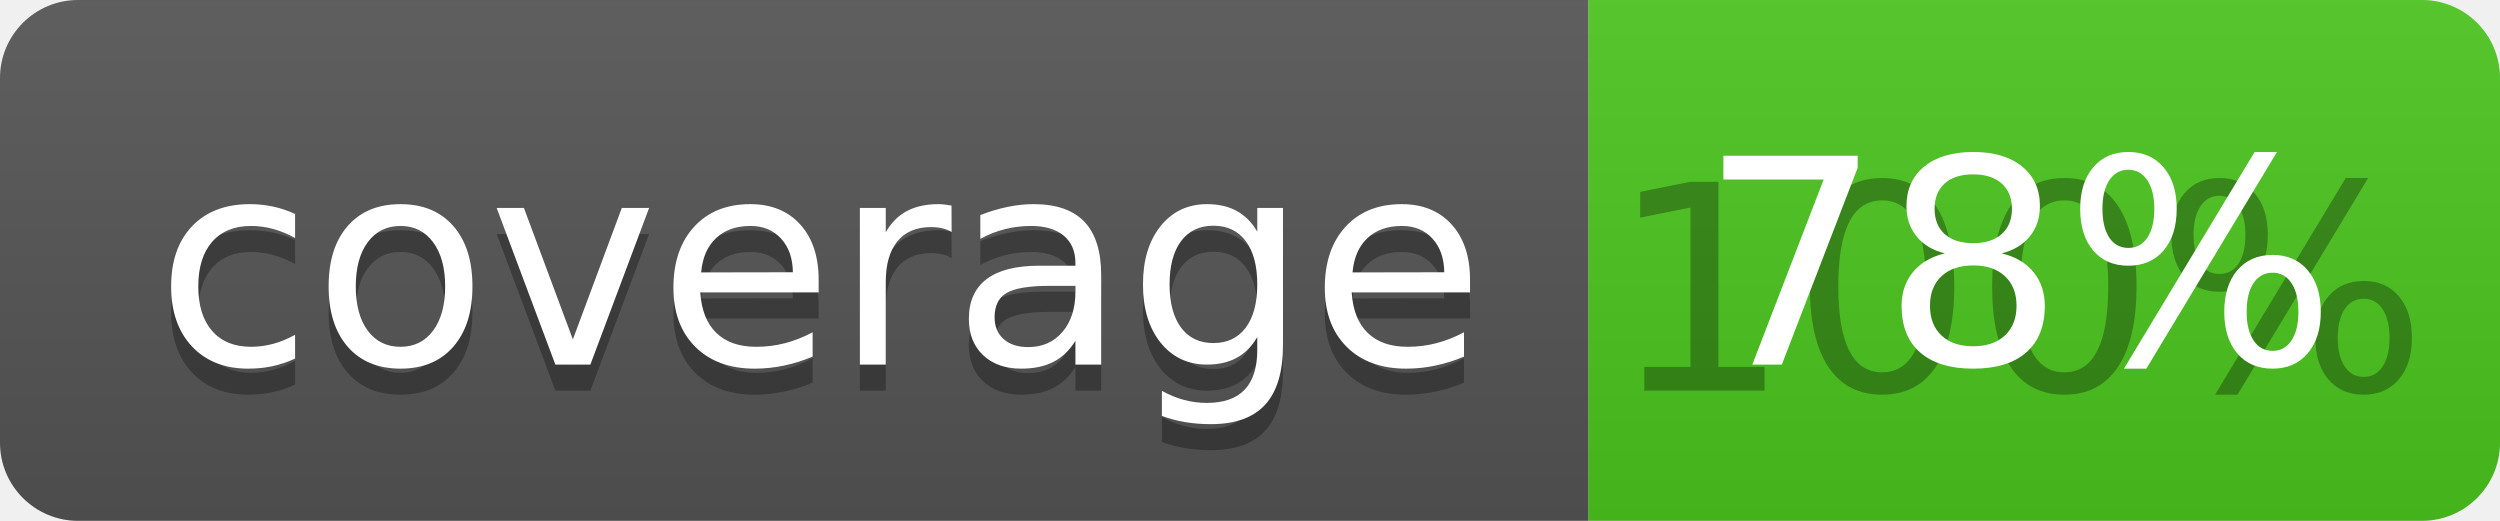
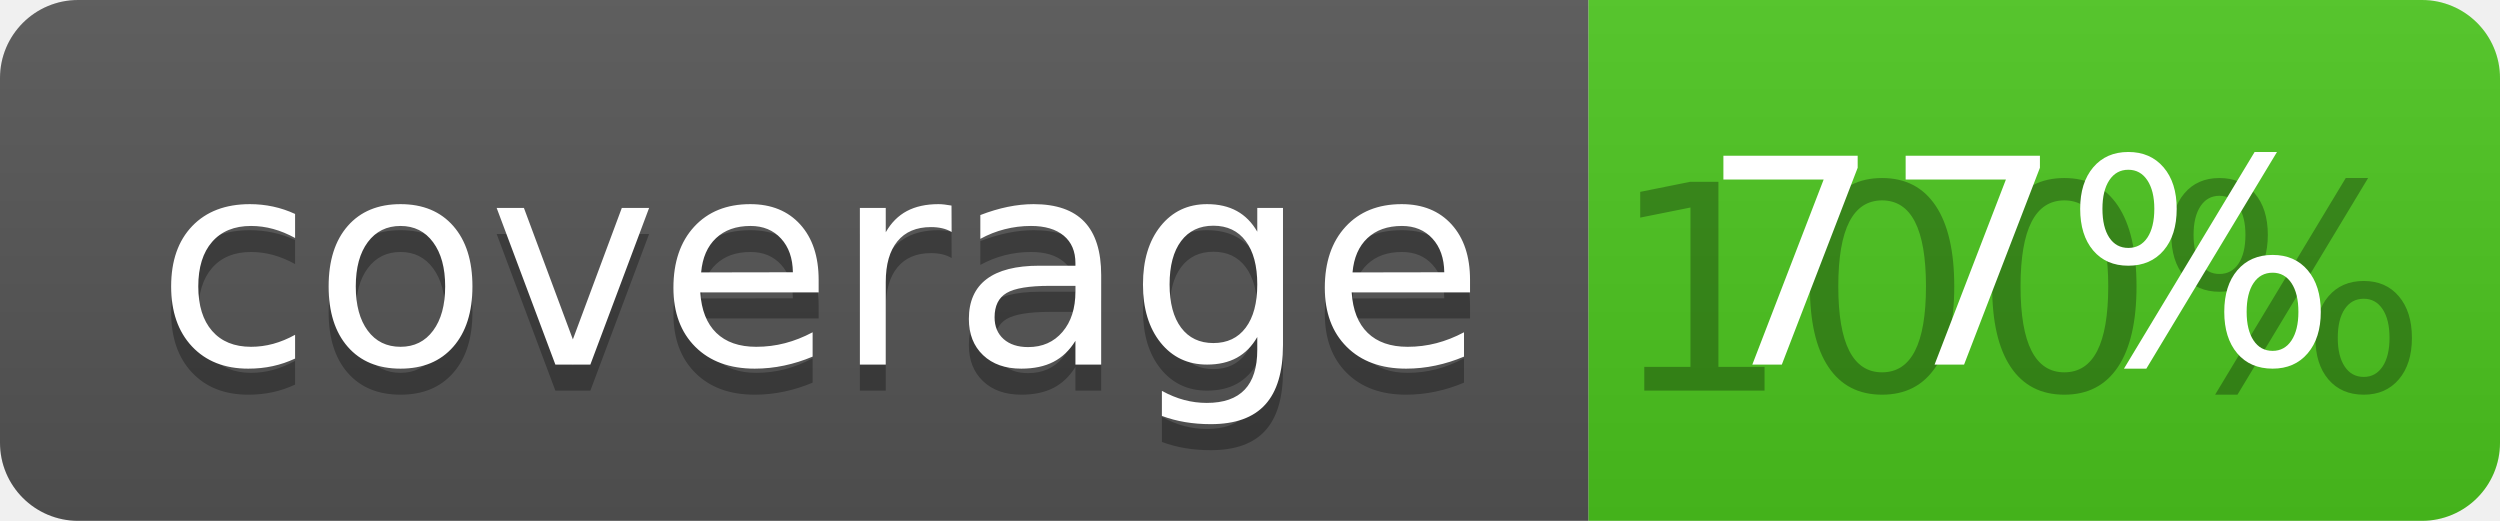
<svg xmlns="http://www.w3.org/2000/svg" width="96" height="20">
  <linearGradient id="b" x2="0" y2="100%">
    <stop offset="0" stop-color="#bbb" stop-opacity=".1" />
    <stop offset="1" stop-opacity=".1" />
  </linearGradient>
  <clipPath id="a">
    <rect width="96" height="20" rx="3" fill="#fff" />
  </clipPath>
  <g clip-path="url(#a)">
    <path fill="#555" d="M0 0h61v20H0z" />
    <path fill="#4CC61E" d="M61 0h35v20H61z" />
    <path fill="url(#b)" d="M0 0h96v20H0z" />
  </g>
  <g fill="#fff" text-anchor="middle" font-family="DejaVu Sans,Verdana,Geneva,sans-serif" font-size="110">
    <text x="315" y="150" fill="#010101" fill-opacity=".3" transform="scale(.1)" textLength="510">coverage</text>
    <text x="315" y="140" transform="scale(.1)" textLength="510">coverage</text>
    <text x="775" y="150" fill="#010101" fill-opacity=".3" transform="scale(.1)" textLength="250">100%</text>
-     <text x="775" y="140" transform="scale(.1)" textLength="250">78%</text>
+     <text x="775" y="140" transform="scale(.1)" textLength="250">77%</text>
  </g>
</svg>
